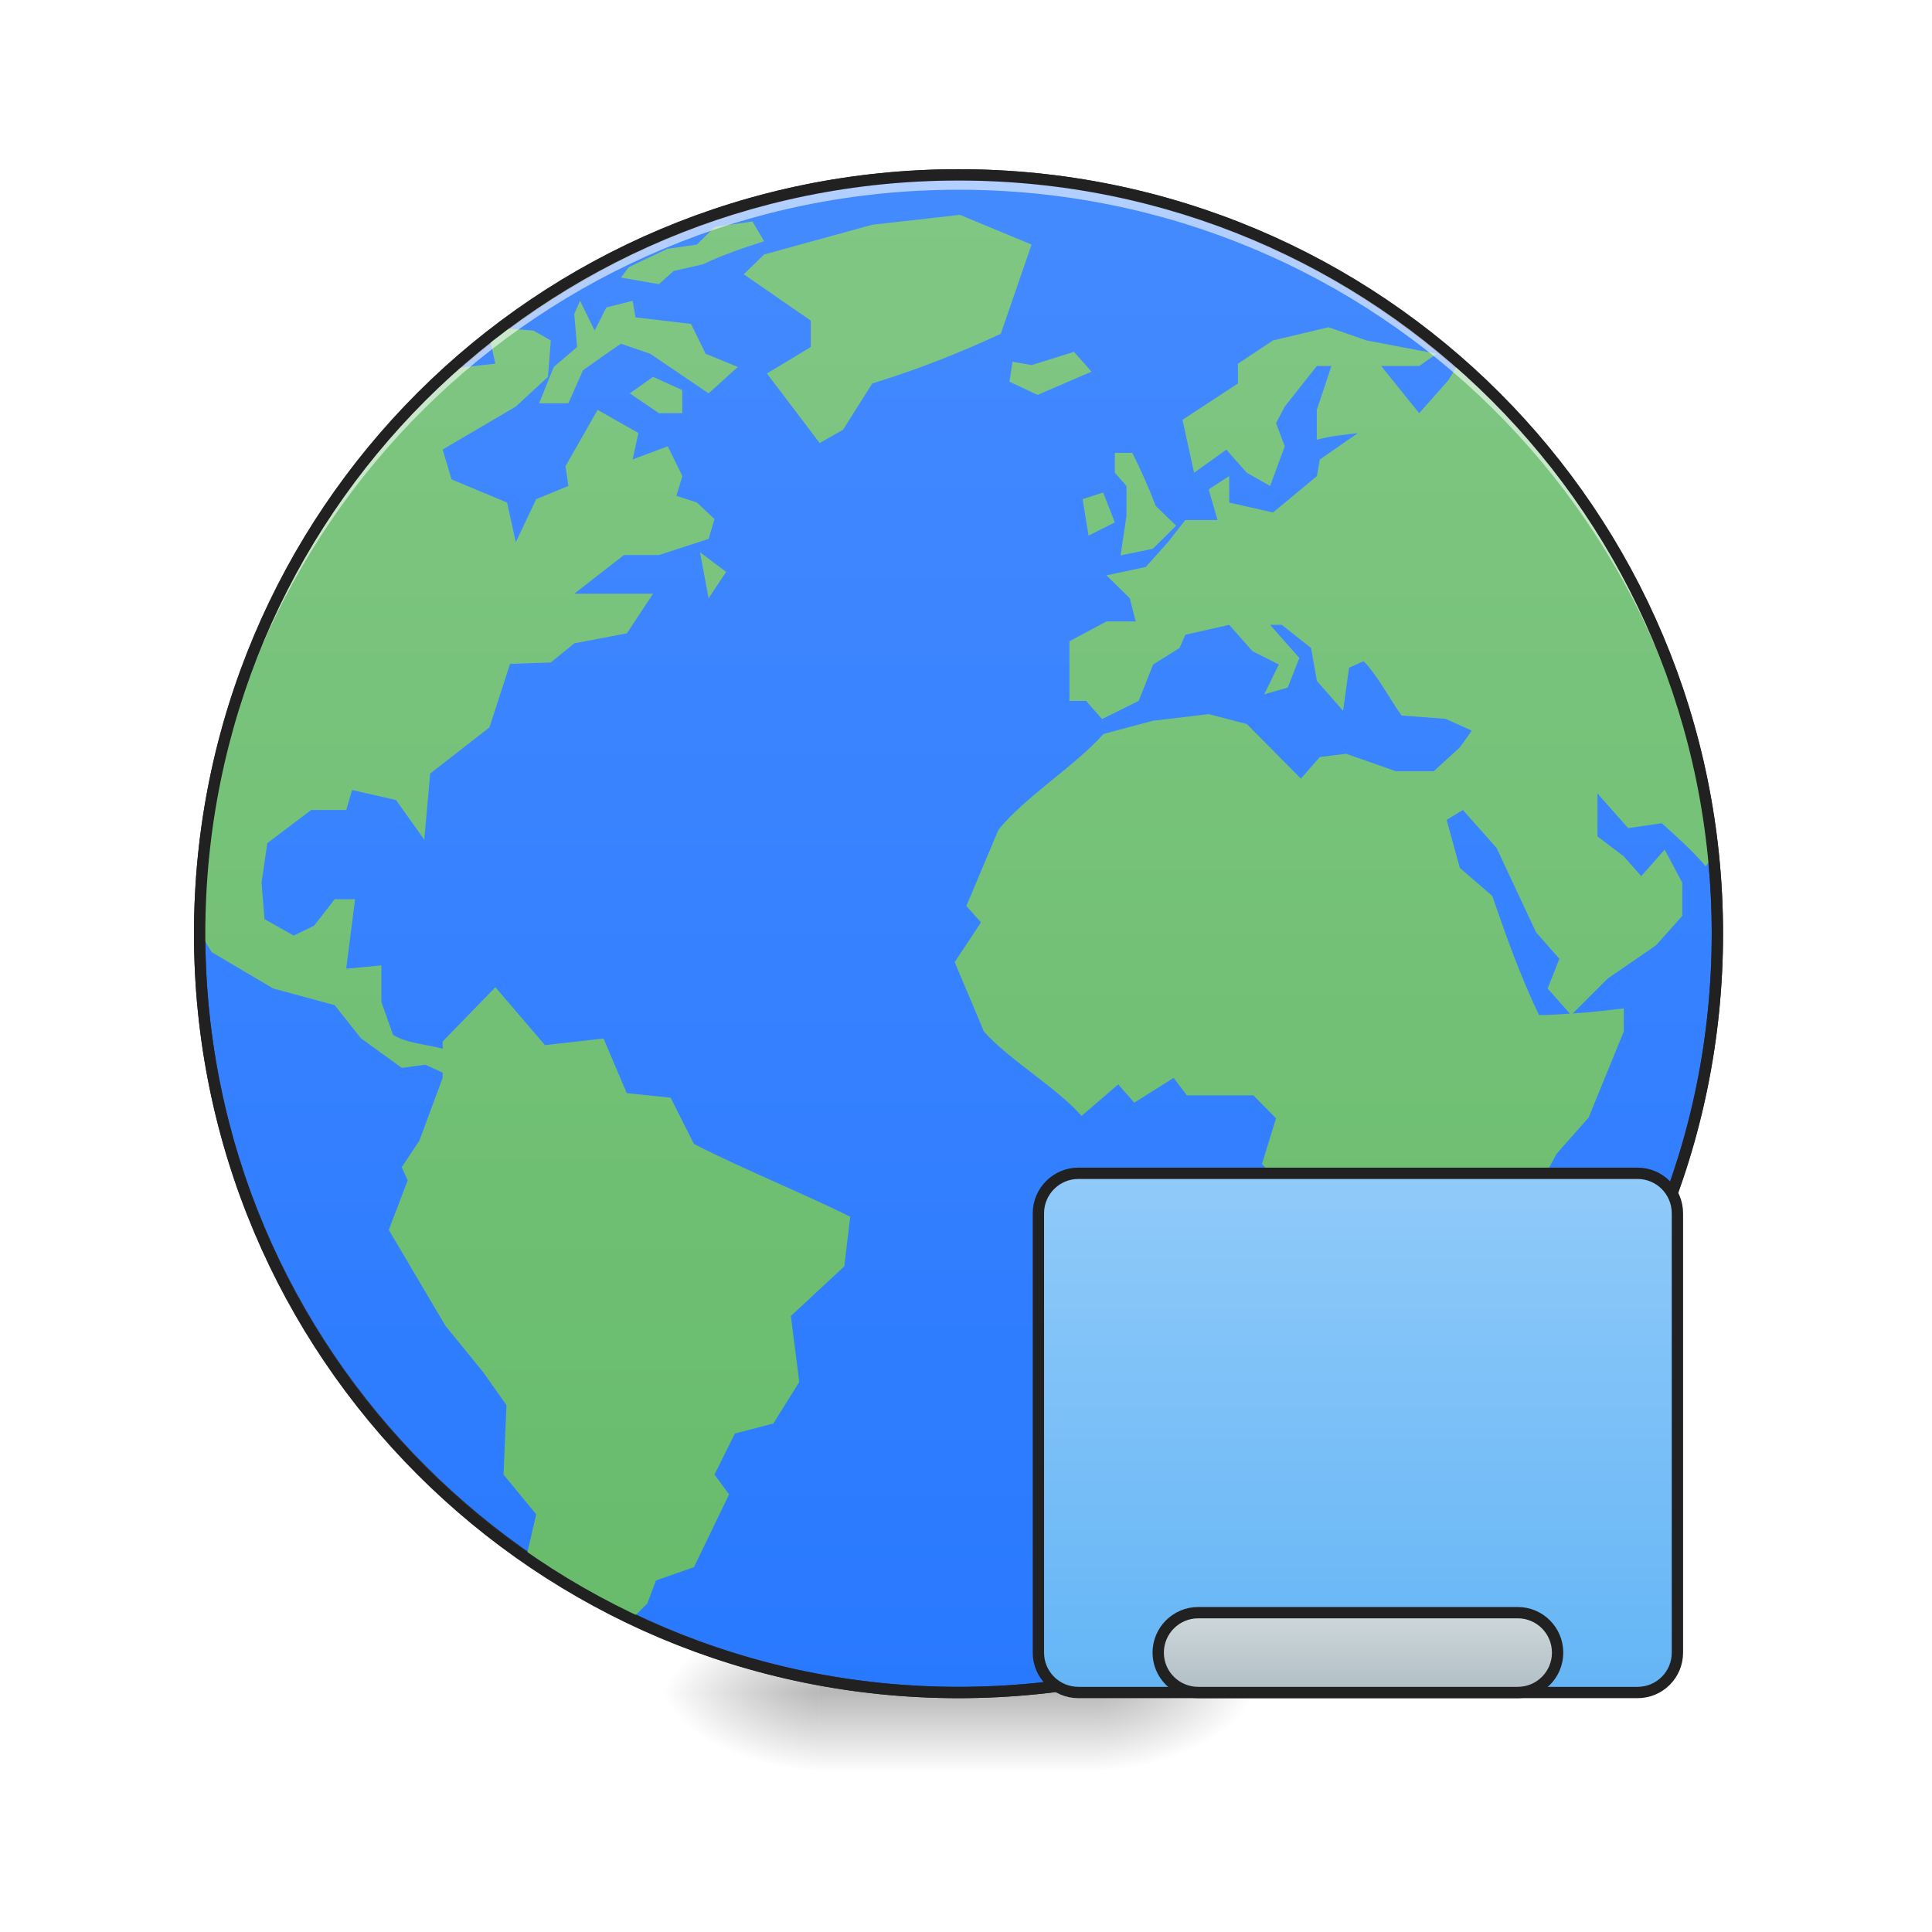
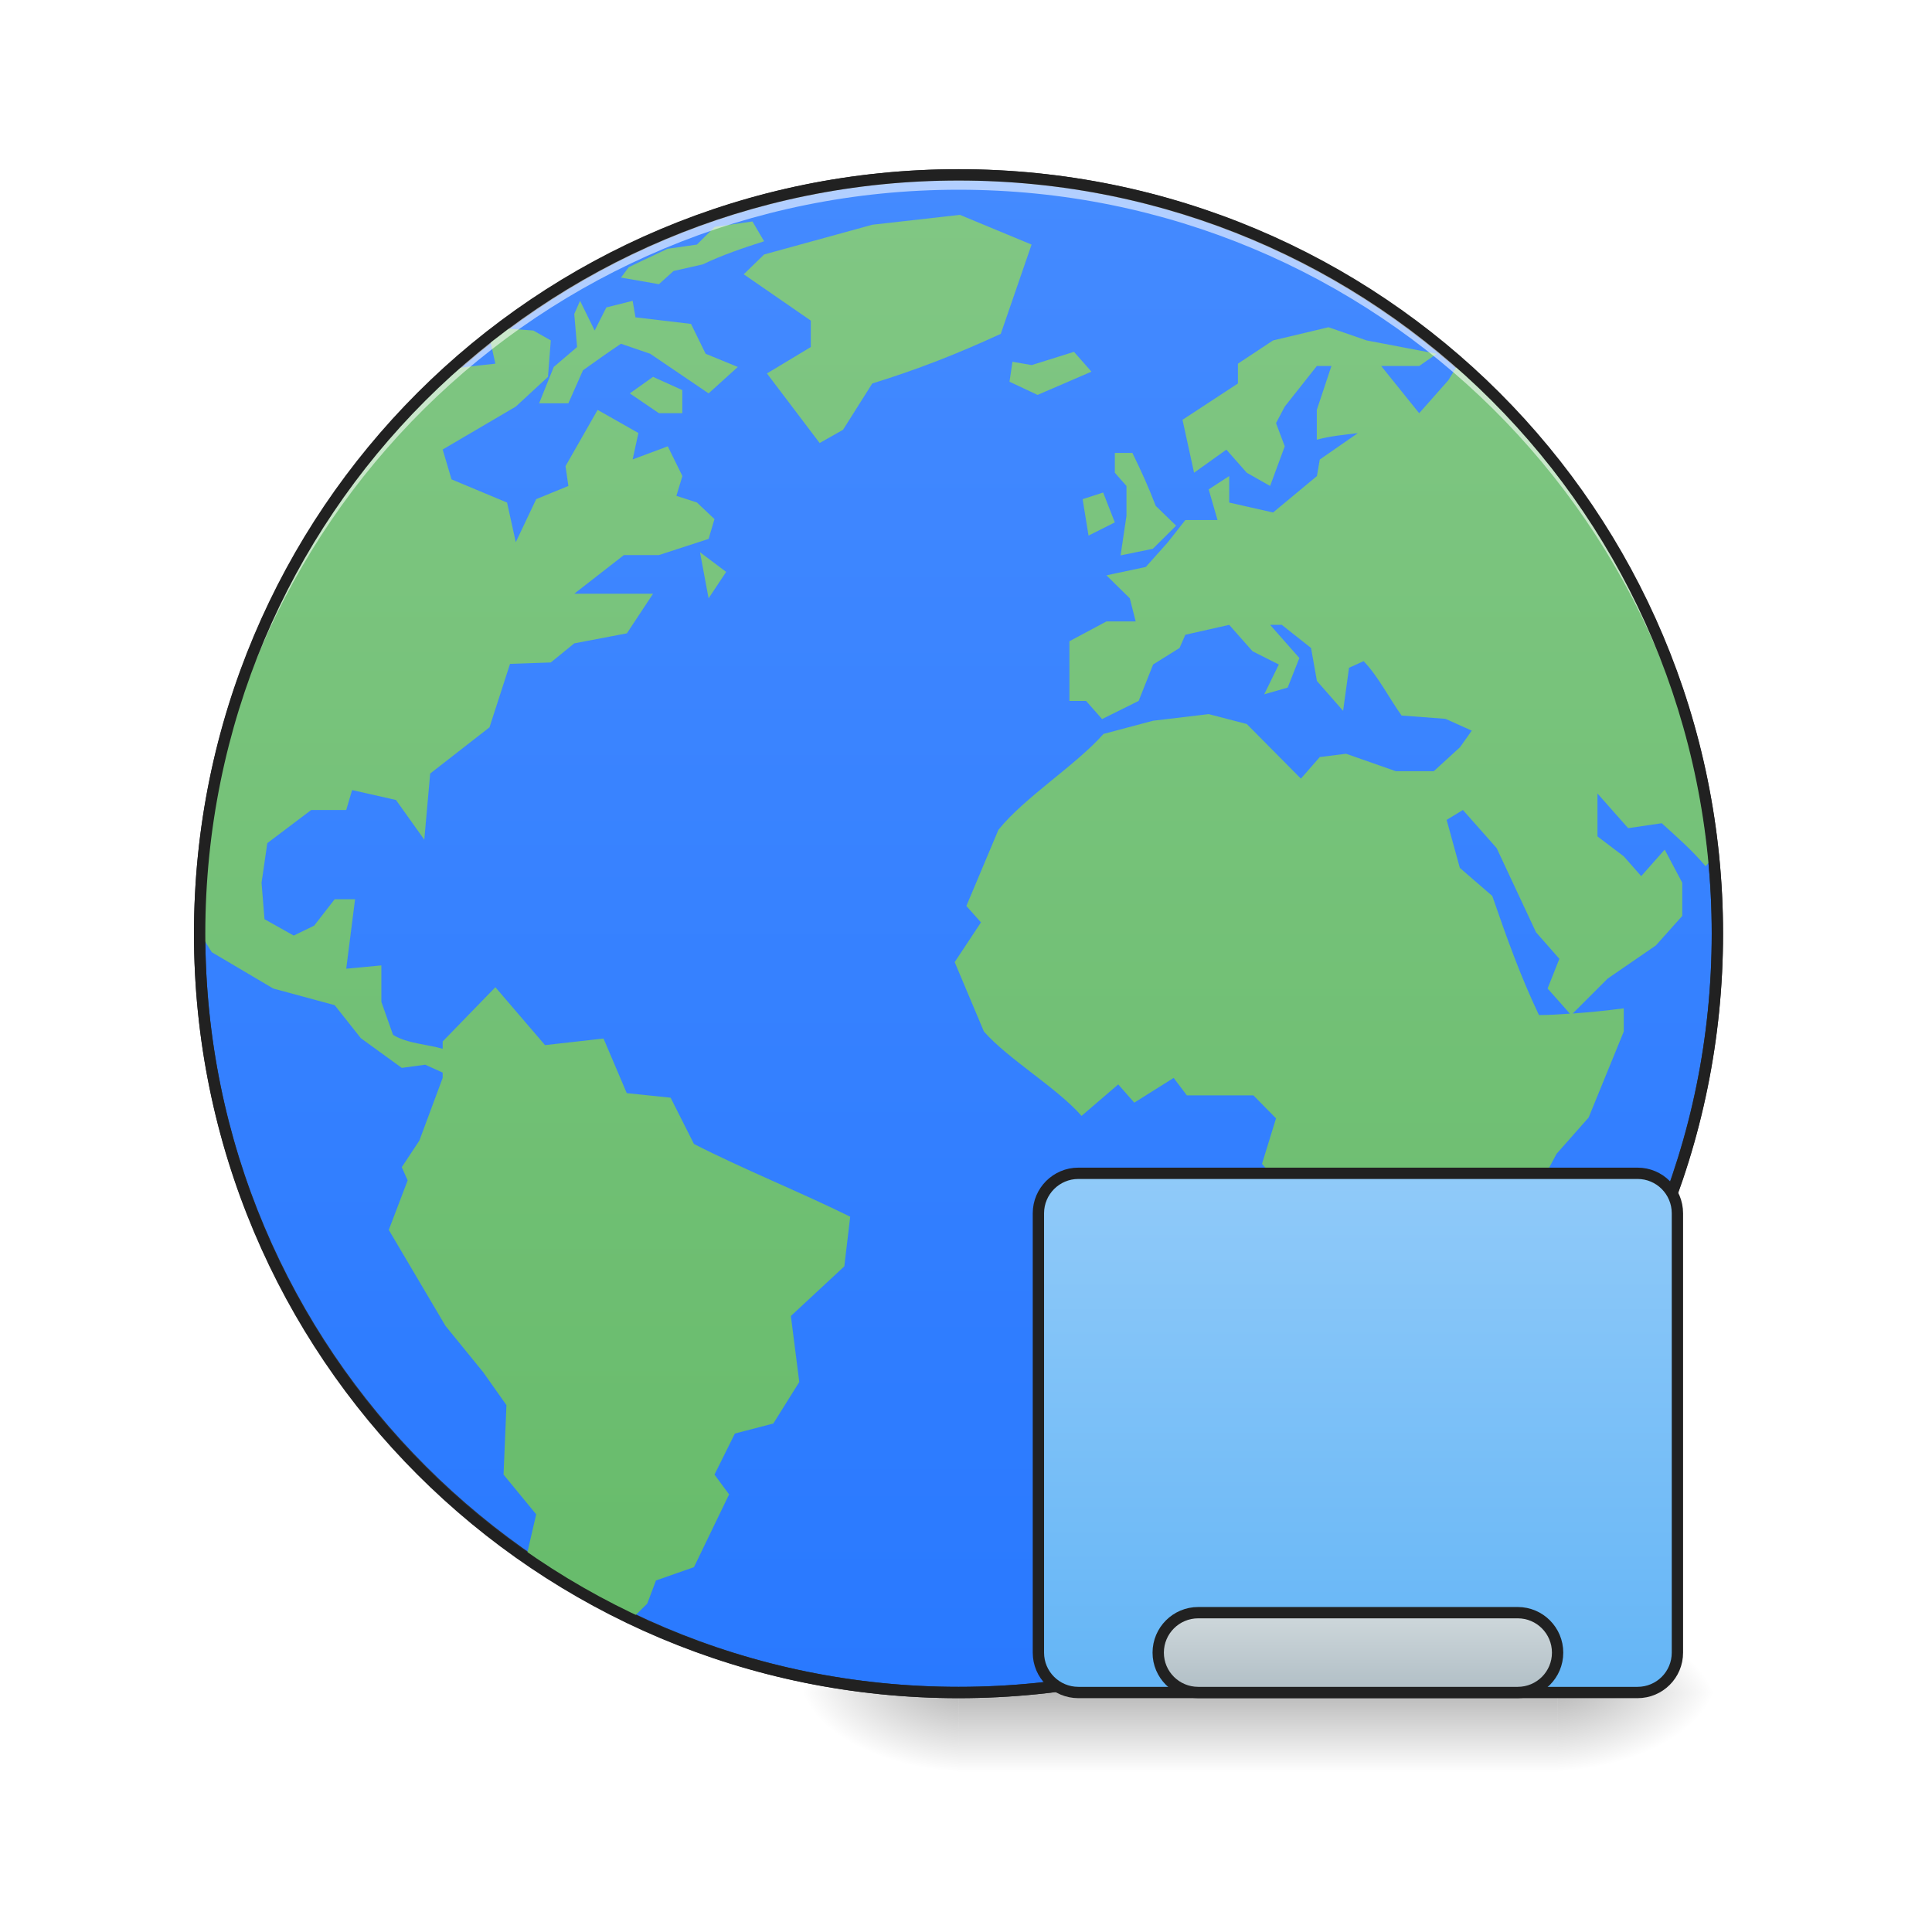
<svg xmlns="http://www.w3.org/2000/svg" xmlns:xlink="http://www.w3.org/1999/xlink" width="64pt" height="64pt" viewBox="0 0 64 64" version="1.1">
  <defs>
-     <radialGradient id="radial0" gradientUnits="userSpaceOnUse" cx="450.909" cy="189.579" fx="450.909" fy="189.579" r="21.167" gradientTransform="matrix(0.000000348341,-0.156265,-0.281277,-0.000000203077,89.0463,127.1907)">
+     <radialGradient id="radial0" gradientUnits="userSpaceOnUse" cx="450.909" cy="189.579" fx="450.909" fy="189.579" r="21.167" gradientTransform="matrix(0.000000348341,-0.156265,-0.281277,-0.000000203077,104.2613,127.1907)">
      <stop offset="0" style="stop-color:rgb(0%,0%,0%);stop-opacity:0.314;" />
      <stop offset="0.222" style="stop-color:rgb(0%,0%,0%);stop-opacity:0.275;" />
      <stop offset="1" style="stop-color:rgb(0%,0%,0%);stop-opacity:0;" />
    </radialGradient>
-     <radialGradient id="radial1" gradientUnits="userSpaceOnUse" cx="450.909" cy="189.579" fx="450.909" fy="189.579" r="21.167" gradientTransform="matrix(-0.000000348341,0.156265,0.281277,0.000000203077,-25.54024,-15.05496)">
+     <radialGradient id="radial1" gradientUnits="userSpaceOnUse" cx="450.909" cy="189.579" fx="450.909" fy="189.579" r="21.167" gradientTransform="matrix(-0.000000348341,0.156265,0.281277,0.000000203077,-20.90959,-15.05496)">
      <stop offset="0" style="stop-color:rgb(0%,0%,0%);stop-opacity:0.314;" />
      <stop offset="0.222" style="stop-color:rgb(0%,0%,0%);stop-opacity:0.275;" />
      <stop offset="1" style="stop-color:rgb(0%,0%,0%);stop-opacity:0;" />
    </radialGradient>
-     <radialGradient id="radial2" gradientUnits="userSpaceOnUse" cx="450.909" cy="189.579" fx="450.909" fy="189.579" r="21.167" gradientTransform="matrix(-0.000000348341,-0.156265,0.281277,-0.000000203077,-25.54024,127.1907)">
+     <radialGradient id="radial2" gradientUnits="userSpaceOnUse" cx="450.909" cy="189.579" fx="450.909" fy="189.579" r="21.167" gradientTransform="matrix(-0.000000348341,-0.156265,0.281277,-0.000000203077,-20.90959,127.1907)">
      <stop offset="0" style="stop-color:rgb(0%,0%,0%);stop-opacity:0.314;" />
      <stop offset="0.222" style="stop-color:rgb(0%,0%,0%);stop-opacity:0.275;" />
      <stop offset="1" style="stop-color:rgb(0%,0%,0%);stop-opacity:0;" />
    </radialGradient>
-     <radialGradient id="radial3" gradientUnits="userSpaceOnUse" cx="450.909" cy="189.579" fx="450.909" fy="189.579" r="21.167" gradientTransform="matrix(0.000000348341,0.156265,-0.281277,0.000000203077,89.0463,-15.05496)">
+     <radialGradient id="radial3" gradientUnits="userSpaceOnUse" cx="450.909" cy="189.579" fx="450.909" fy="189.579" r="21.167" gradientTransform="matrix(0.000000348341,0.156265,-0.281277,0.000000203077,104.2613,-15.05496)">
      <stop offset="0" style="stop-color:rgb(0%,0%,0%);stop-opacity:0.314;" />
      <stop offset="0.222" style="stop-color:rgb(0%,0%,0%);stop-opacity:0.275;" />
      <stop offset="1" style="stop-color:rgb(0%,0%,0%);stop-opacity:0;" />
    </radialGradient>
-     <linearGradient id="linear0" gradientUnits="userSpaceOnUse" x1="255.323" y1="233.5" x2="255.323" y2="254.667" gradientTransform="matrix(0.0267201,0,0,0.125012,24.93077,26.87757)">
+     <linearGradient id="linear0" gradientUnits="userSpaceOnUse" x1="255.323" y1="233.5" x2="255.323" y2="254.667" gradientTransform="matrix(0.0267201,0,0,0.125012,-3.514652,26.87757)">
      <stop offset="0" style="stop-color:rgb(0%,0%,0%);stop-opacity:0.275;" />
      <stop offset="1" style="stop-color:rgb(0%,0%,0%);stop-opacity:0;" />
    </linearGradient>
    <linearGradient id="linear1" gradientUnits="userSpaceOnUse" x1="254" y1="-168.667" x2="254" y2="233.5">
      <stop offset="0" style="stop-color:rgb(26.667%,54.118%,100%);stop-opacity:1;" />
      <stop offset="1" style="stop-color:rgb(16.078%,47.451%,100%);stop-opacity:1;" />
    </linearGradient>
    <linearGradient id="linear2" gradientUnits="userSpaceOnUse" x1="254" y1="233.5" x2="253.994" y2="-173.526" gradientTransform="matrix(0.123443,0,0,0.123443,0.196896,27.21267)">
      <stop offset="0" style="stop-color:rgb(40%,73.333%,41.569%);stop-opacity:1;" />
      <stop offset="1" style="stop-color:rgb(50.588%,78.039%,51.765%);stop-opacity:1;" />
    </linearGradient>
    <clipPath id="clip1">
      <rect x="0" y="0" width="64" height="64" />
    </clipPath>
    <g id="surface5" clip-path="url(#clip1)">
      <path style=" stroke:none;fill-rule:nonzero;fill:url(#linear2);" d="M 31.797 7.117 L 28.895 7.445 L 25.312 8.43 L 24.637 9.086 L 26.859 10.621 L 26.859 11.496 L 25.406 12.371 L 27.152 14.676 L 27.926 14.238 L 28.895 12.703 C 30.391 12.242 31.73 11.715 33.152 11.059 L 34.172 8.102 Z M 24.926 7.336 L 23.676 7.516 L 23.086 8.102 L 22.113 8.242 L 21.25 8.648 L 20.828 8.852 L 20.57 9.195 L 21.828 9.414 L 22.312 8.977 L 23.281 8.758 C 23.945 8.438 24.609 8.219 25.312 7.992 Z M 19.215 9.965 L 19.023 10.402 L 19.117 11.496 L 18.344 12.156 L 17.859 13.359 L 18.828 13.359 L 19.312 12.266 C 19.73 11.969 20.145 11.672 20.57 11.387 L 21.539 11.719 C 22.184 12.156 22.828 12.594 23.473 13.031 L 24.441 12.156 L 23.375 11.719 L 22.891 10.73 L 21.051 10.512 L 20.957 9.965 L 20.086 10.184 L 19.699 10.949 Z M 44.008 10.84 L 42.172 11.277 L 41.008 12.047 L 41.008 12.703 L 39.172 13.906 L 39.555 15.66 L 40.625 14.895 L 41.301 15.66 L 42.074 16.098 L 42.559 14.785 L 42.27 14.016 L 42.559 13.469 L 43.621 12.125 L 44.105 12.125 L 43.621 13.578 L 43.621 14.566 C 44.066 14.445 44.523 14.402 44.98 14.348 L 43.719 15.223 L 43.625 15.77 L 42.172 16.977 L 40.719 16.648 L 40.719 15.77 L 40.039 16.211 L 40.332 17.227 L 39.266 17.227 L 38.688 17.961 L 37.957 18.781 L 36.652 19.059 L 37.426 19.82 L 37.621 20.586 L 36.652 20.586 L 35.426 21.242 L 35.426 23.219 L 35.977 23.219 L 36.508 23.82 L 37.719 23.219 L 38.199 22.012 L 39.074 21.465 L 39.266 21.027 L 40.719 20.699 L 41.492 21.574 L 42.363 22.012 L 41.879 23 L 42.656 22.777 L 43.043 21.797 L 42.074 20.699 L 42.461 20.699 L 43.43 21.465 L 43.625 22.559 L 44.492 23.547 L 44.688 22.121 L 45.172 21.902 C 45.652 22.398 46.027 23.145 46.43 23.703 L 47.883 23.812 L 48.754 24.203 L 48.367 24.75 L 47.496 25.547 L 46.238 25.547 L 44.59 24.969 L 43.719 25.078 L 43.094 25.793 L 41.301 23.984 L 40.039 23.656 L 38.199 23.875 L 36.555 24.312 C 35.629 25.359 33.949 26.402 33.074 27.488 L 32.012 30.012 L 32.496 30.555 L 31.625 31.871 L 32.594 34.172 C 33.418 35.102 35.008 36.031 35.828 36.965 L 37.043 35.922 L 37.574 36.527 L 38.879 35.707 L 39.316 36.285 L 41.52 36.285 L 42.27 37.047 L 41.805 38.555 L 42.727 39.594 L 42.68 41.402 L 43.355 42.719 L 42.633 43.812 C 42.586 44.617 42.582 45.418 42.582 46.223 C 42.98 47.316 43.641 48.406 44.016 49.504 L 44.387 51.258 L 44.387 52.137 L 44.547 52.137 L 45.074 51.48 L 45.992 51.48 C 46.336 51.242 46.664 50.984 46.992 50.73 L 48.219 49.344 L 47.98 48.633 L 49.238 47.531 L 48.316 46.496 L 49.434 45.566 L 50.371 44.906 L 50.855 44.363 L 50.566 43.152 L 50.566 40.086 L 51.562 38.223 L 52.625 37.02 L 53.789 34.172 L 53.789 33.402 C 53.215 33.477 52.656 33.535 52.098 33.574 L 53.254 32.418 L 54.852 31.32 L 55.727 30.34 L 55.727 29.242 C 55.531 28.875 55.34 28.512 55.145 28.145 L 54.367 29.023 L 53.789 28.367 L 52.918 27.707 L 52.918 26.285 L 53.934 27.434 L 55.047 27.27 C 55.555 27.73 56.055 28.168 56.5 28.695 L 56.609 28.57 C 56.074 22.754 53.559 17.543 49.754 13.574 C 49.543 13.359 49.32 13.129 49.148 12.957 C 48.859 12.676 48.555 12.41 48.254 12.145 L 47.98 12.594 L 47.012 13.688 L 45.754 12.125 L 47.012 12.125 L 47.594 11.719 L 45.27 11.277 Z M 16.645 10.875 C 16.504 10.98 16.355 11.086 16.219 11.195 L 16.41 12.047 C 16.41 12.047 15.523 12.141 15.012 12.211 C 9.871 16.785 6.621 23.438 6.613 30.895 C 6.816 31.227 7.016 31.543 7.016 31.543 L 9.051 32.746 L 11.086 33.297 L 11.953 34.391 L 13.309 35.375 L 14.086 35.27 L 14.664 35.531 L 14.664 35.707 L 13.891 37.785 L 13.309 38.664 L 13.504 39.102 L 12.879 40.742 L 14.758 43.922 L 16.004 45.453 L 16.777 46.547 L 16.68 48.848 L 17.762 50.164 L 17.441 51.551 C 18.559 52.32 19.75 52.988 20.988 53.57 L 21.441 53.121 L 21.73 52.355 L 22.988 51.914 L 24.152 49.504 L 23.668 48.848 L 24.344 47.488 L 25.617 47.156 L 26.477 45.781 L 26.199 43.594 L 27.969 41.949 L 28.164 40.305 C 26.574 39.516 24.566 38.707 22.988 37.895 L 22.215 36.363 L 20.762 36.211 L 19.992 34.402 L 18.055 34.621 L 16.41 32.703 L 14.664 34.5 L 14.664 34.742 C 14.137 34.59 13.488 34.57 13.02 34.281 L 12.633 33.188 L 12.633 31.98 L 11.469 32.09 C 11.566 31.324 11.664 30.559 11.762 29.789 L 11.086 29.789 L 10.406 30.664 L 9.73 30.992 L 8.762 30.449 L 8.664 29.242 L 8.855 27.93 L 10.309 26.832 L 11.469 26.832 L 11.664 26.172 L 13.117 26.5 L 14.055 27.816 L 14.25 25.625 L 16.215 24.094 L 16.895 21.992 L 18.246 21.945 L 19.023 21.312 L 20.766 20.98 L 21.633 19.668 L 19.023 19.668 L 20.668 18.387 L 21.828 18.387 L 23.473 17.852 L 23.668 17.195 L 23.086 16.645 L 22.406 16.426 L 22.605 15.77 L 22.121 14.785 L 20.957 15.219 L 21.148 14.344 L 19.797 13.578 L 18.734 15.441 L 18.828 16.098 L 17.762 16.535 L 17.086 17.961 L 16.797 16.648 L 14.957 15.879 L 14.664 14.891 L 17.086 13.469 L 18.152 12.484 L 18.246 11.277 L 17.668 10.949 Z M 35.574 11.656 L 34.176 12.094 L 33.539 11.984 L 33.441 12.645 L 34.371 13.082 L 36.156 12.312 L 35.578 11.656 Z M 21.633 12.484 L 20.863 13.031 L 21.828 13.688 L 22.602 13.688 L 22.602 12.922 Z M 36.93 15.004 L 36.93 15.66 L 37.316 16.098 L 37.316 17.086 L 37.121 18.398 L 38.188 18.18 L 38.961 17.414 L 38.285 16.758 C 38.055 16.152 37.797 15.586 37.512 15.004 Z M 36.543 16.316 L 35.863 16.535 L 36.059 17.742 L 36.93 17.305 Z M 23.188 18.293 L 23.473 19.82 L 24.055 18.945 Z M 48.461 26.832 L 49.578 28.094 L 50.883 30.883 L 51.656 31.762 L 51.266 32.746 L 52.004 33.578 C 51.664 33.602 51.328 33.625 50.98 33.625 C 50.363 32.332 49.902 31.035 49.434 29.68 L 48.359 28.75 L 47.922 27.16 Z M 48.461 26.832 " />
    </g>
    <linearGradient id="linear3" gradientUnits="userSpaceOnUse" x1="328.083" y1="233.5" x2="328.083" y2="95.917" gradientTransform="matrix(1,0,0,1,31.75,0)">
      <stop offset="0" style="stop-color:rgb(39.216%,70.98%,96.471%);stop-opacity:1;" />
      <stop offset="1" style="stop-color:rgb(56.471%,79.216%,97.647%);stop-opacity:1;" />
    </linearGradient>
    <linearGradient id="linear4" gradientUnits="userSpaceOnUse" x1="359.833" y1="233.5" x2="359.833" y2="212.333">
      <stop offset="0" style="stop-color:rgb(69.02%,74.51%,77.255%);stop-opacity:1;" />
      <stop offset="1" style="stop-color:rgb(81.176%,84.706%,86.275%);stop-opacity:1;" />
    </linearGradient>
  </defs>
  <g id="surface1">
-     <path style=" stroke:none;fill-rule:nonzero;fill:url(#radial0);" d="M 36.383 56.066 L 41.676 56.066 L 41.676 53.422 L 36.383 53.422 Z M 36.383 56.066 " />
-     <path style=" stroke:none;fill-rule:nonzero;fill:url(#radial1);" d="M 27.121 56.066 L 21.832 56.066 L 21.832 58.715 L 27.121 58.715 Z M 27.121 56.066 " />
-     <path style=" stroke:none;fill-rule:nonzero;fill:url(#radial2);" d="M 27.121 56.066 L 21.832 56.066 L 21.832 53.422 L 27.121 53.422 Z M 27.121 56.066 " />
-     <path style=" stroke:none;fill-rule:nonzero;fill:url(#radial3);" d="M 36.383 56.066 L 41.676 56.066 L 41.676 58.715 L 36.383 58.715 Z M 36.383 56.066 " />
-     <path style=" stroke:none;fill-rule:nonzero;fill:url(#linear0);" d="M 27.121 55.406 L 36.383 55.406 L 36.383 58.715 L 27.121 58.715 Z M 27.121 55.406 " />
+     <path style=" stroke:none;fill-rule:nonzero;fill:url(#radial0);" d="M 51.598 56.066 L 56.891 56.066 L 56.891 53.422 L 51.598 53.422 Z M 51.598 56.066 " />
+     <path style=" stroke:none;fill-rule:nonzero;fill:url(#radial1);" d="M 31.754 56.066 L 26.461 56.066 L 26.461 58.715 L 31.754 58.715 Z M 31.754 56.066 " />
+     <path style=" stroke:none;fill-rule:nonzero;fill:url(#radial2);" d="M 31.754 56.066 L 26.461 56.066 L 26.461 53.422 L 31.754 53.422 Z M 31.754 56.066 " />
+     <path style=" stroke:none;fill-rule:nonzero;fill:url(#radial3);" d="M 51.598 56.066 L 56.891 56.066 L 56.891 58.715 L 51.598 58.715 Z M 51.598 56.066 " />
+     <path style=" stroke:none;fill-rule:nonzero;fill:url(#linear0);" d="M 31.754 55.406 L 51.598 55.406 L 51.598 58.715 L 31.754 58.715 Z M 31.754 55.406 " />
    <path style="fill-rule:nonzero;fill:url(#linear1);stroke-width:3;stroke-linecap:round;stroke-linejoin:miter;stroke:rgb(20%,20%,20%);stroke-opacity:1;stroke-miterlimit:4;" d="M 254.007 -168.661 C 365.059 -168.661 455.082 -78.638 455.082 32.414 C 455.082 143.466 365.059 233.488 254.007 233.488 C 142.955 233.488 52.901 143.466 52.901 32.414 C 52.901 -78.638 142.955 -168.661 254.007 -168.661 Z M 254.007 -168.661 " transform="matrix(0.125012,0,0,0.125012,0,26.87757)" />
    <use xlink:href="#surface5" />
    <path style=" stroke:none;fill-rule:nonzero;fill:rgb(100%,100%,100%);fill-opacity:0.588;" d="M 31.754 5.793 C 17.828 5.793 6.613 17.004 6.613 30.93 C 6.613 31.012 6.617 31.094 6.617 31.176 C 6.746 17.363 17.91 6.285 31.754 6.285 C 45.598 6.285 56.758 17.363 56.891 31.176 C 56.891 31.094 56.891 31.012 56.891 30.93 C 56.891 17.004 45.68 5.793 31.754 5.793 Z M 31.754 5.793 " />
    <path style=" stroke:none;fill-rule:nonzero;fill:rgb(12.941%,12.941%,12.941%);fill-opacity:1;" d="M 31.754 5.605 C 17.727 5.605 6.426 16.902 6.426 30.93 C 6.426 44.957 17.727 56.254 31.754 56.254 C 45.781 56.254 57.078 44.957 57.078 30.93 C 57.078 16.902 45.781 5.605 31.754 5.605 Z M 31.754 5.98 C 45.578 5.98 56.703 17.105 56.703 30.93 C 56.703 44.754 45.578 55.879 31.754 55.879 C 17.926 55.879 6.801 44.754 6.801 30.93 C 6.801 17.105 17.926 5.98 31.754 5.98 Z M 31.754 5.98 " />
    <path style="fill-rule:nonzero;fill:url(#linear3);stroke-width:3;stroke-linecap:round;stroke-linejoin:miter;stroke:rgb(12.941%,12.941%,12.941%);stroke-opacity:1;stroke-miterlimit:4;" d="M 285.754 95.908 L 433.927 95.908 C 439.771 95.908 444.489 100.657 444.489 106.501 L 444.489 222.927 C 444.489 228.77 439.771 233.488 433.927 233.488 L 285.754 233.488 C 279.911 233.488 275.161 228.77 275.161 222.927 L 275.161 106.501 C 275.161 100.657 279.911 95.908 285.754 95.908 Z M 285.754 95.908 " transform="matrix(0.125012,0,0,0.125012,0,26.87757)" />
    <path style="fill-rule:nonzero;fill:url(#linear4);stroke-width:3;stroke-linecap:round;stroke-linejoin:miter;stroke:rgb(12.941%,12.941%,12.941%);stroke-opacity:1;stroke-miterlimit:4;" d="M 317.501 212.334 L 402.18 212.334 C 408.024 212.334 412.742 217.084 412.742 222.927 C 412.742 228.77 408.024 233.488 402.18 233.488 L 317.501 233.488 C 311.658 233.488 306.908 228.77 306.908 222.927 C 306.908 217.084 311.658 212.334 317.501 212.334 Z M 317.501 212.334 " transform="matrix(0.125012,0,0,0.125012,0,26.87757)" />
  </g>
</svg>
